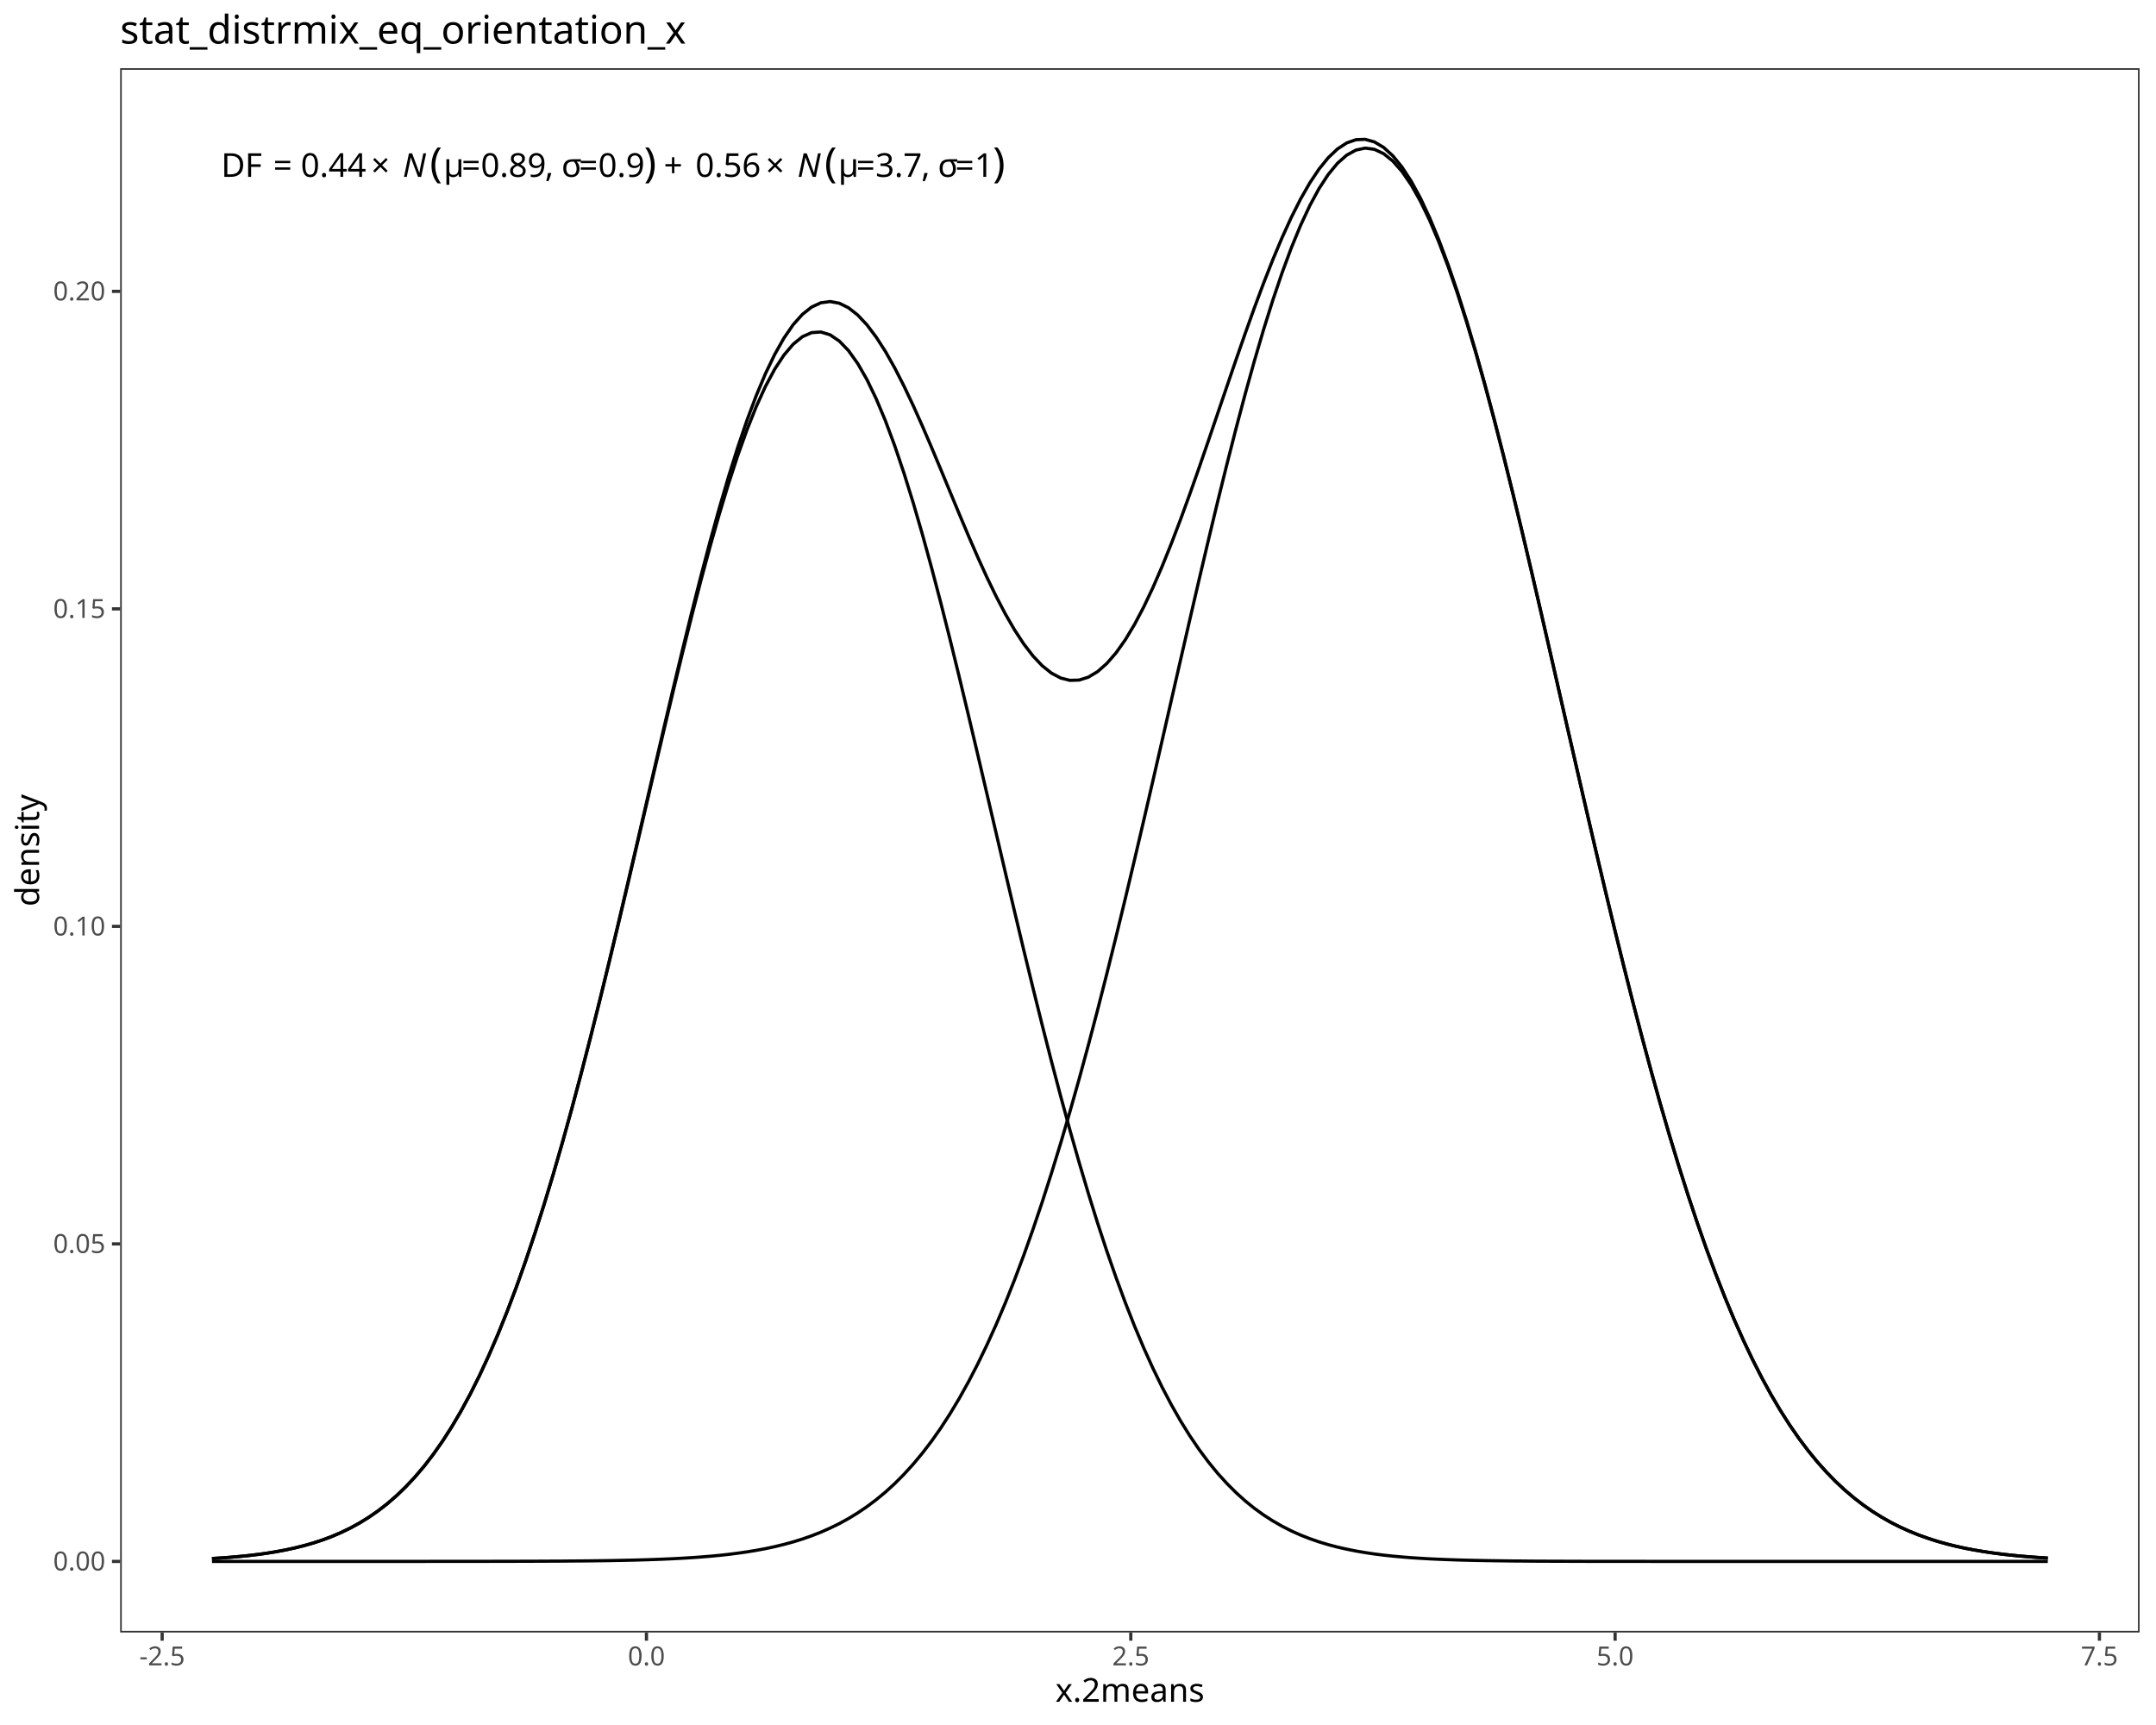
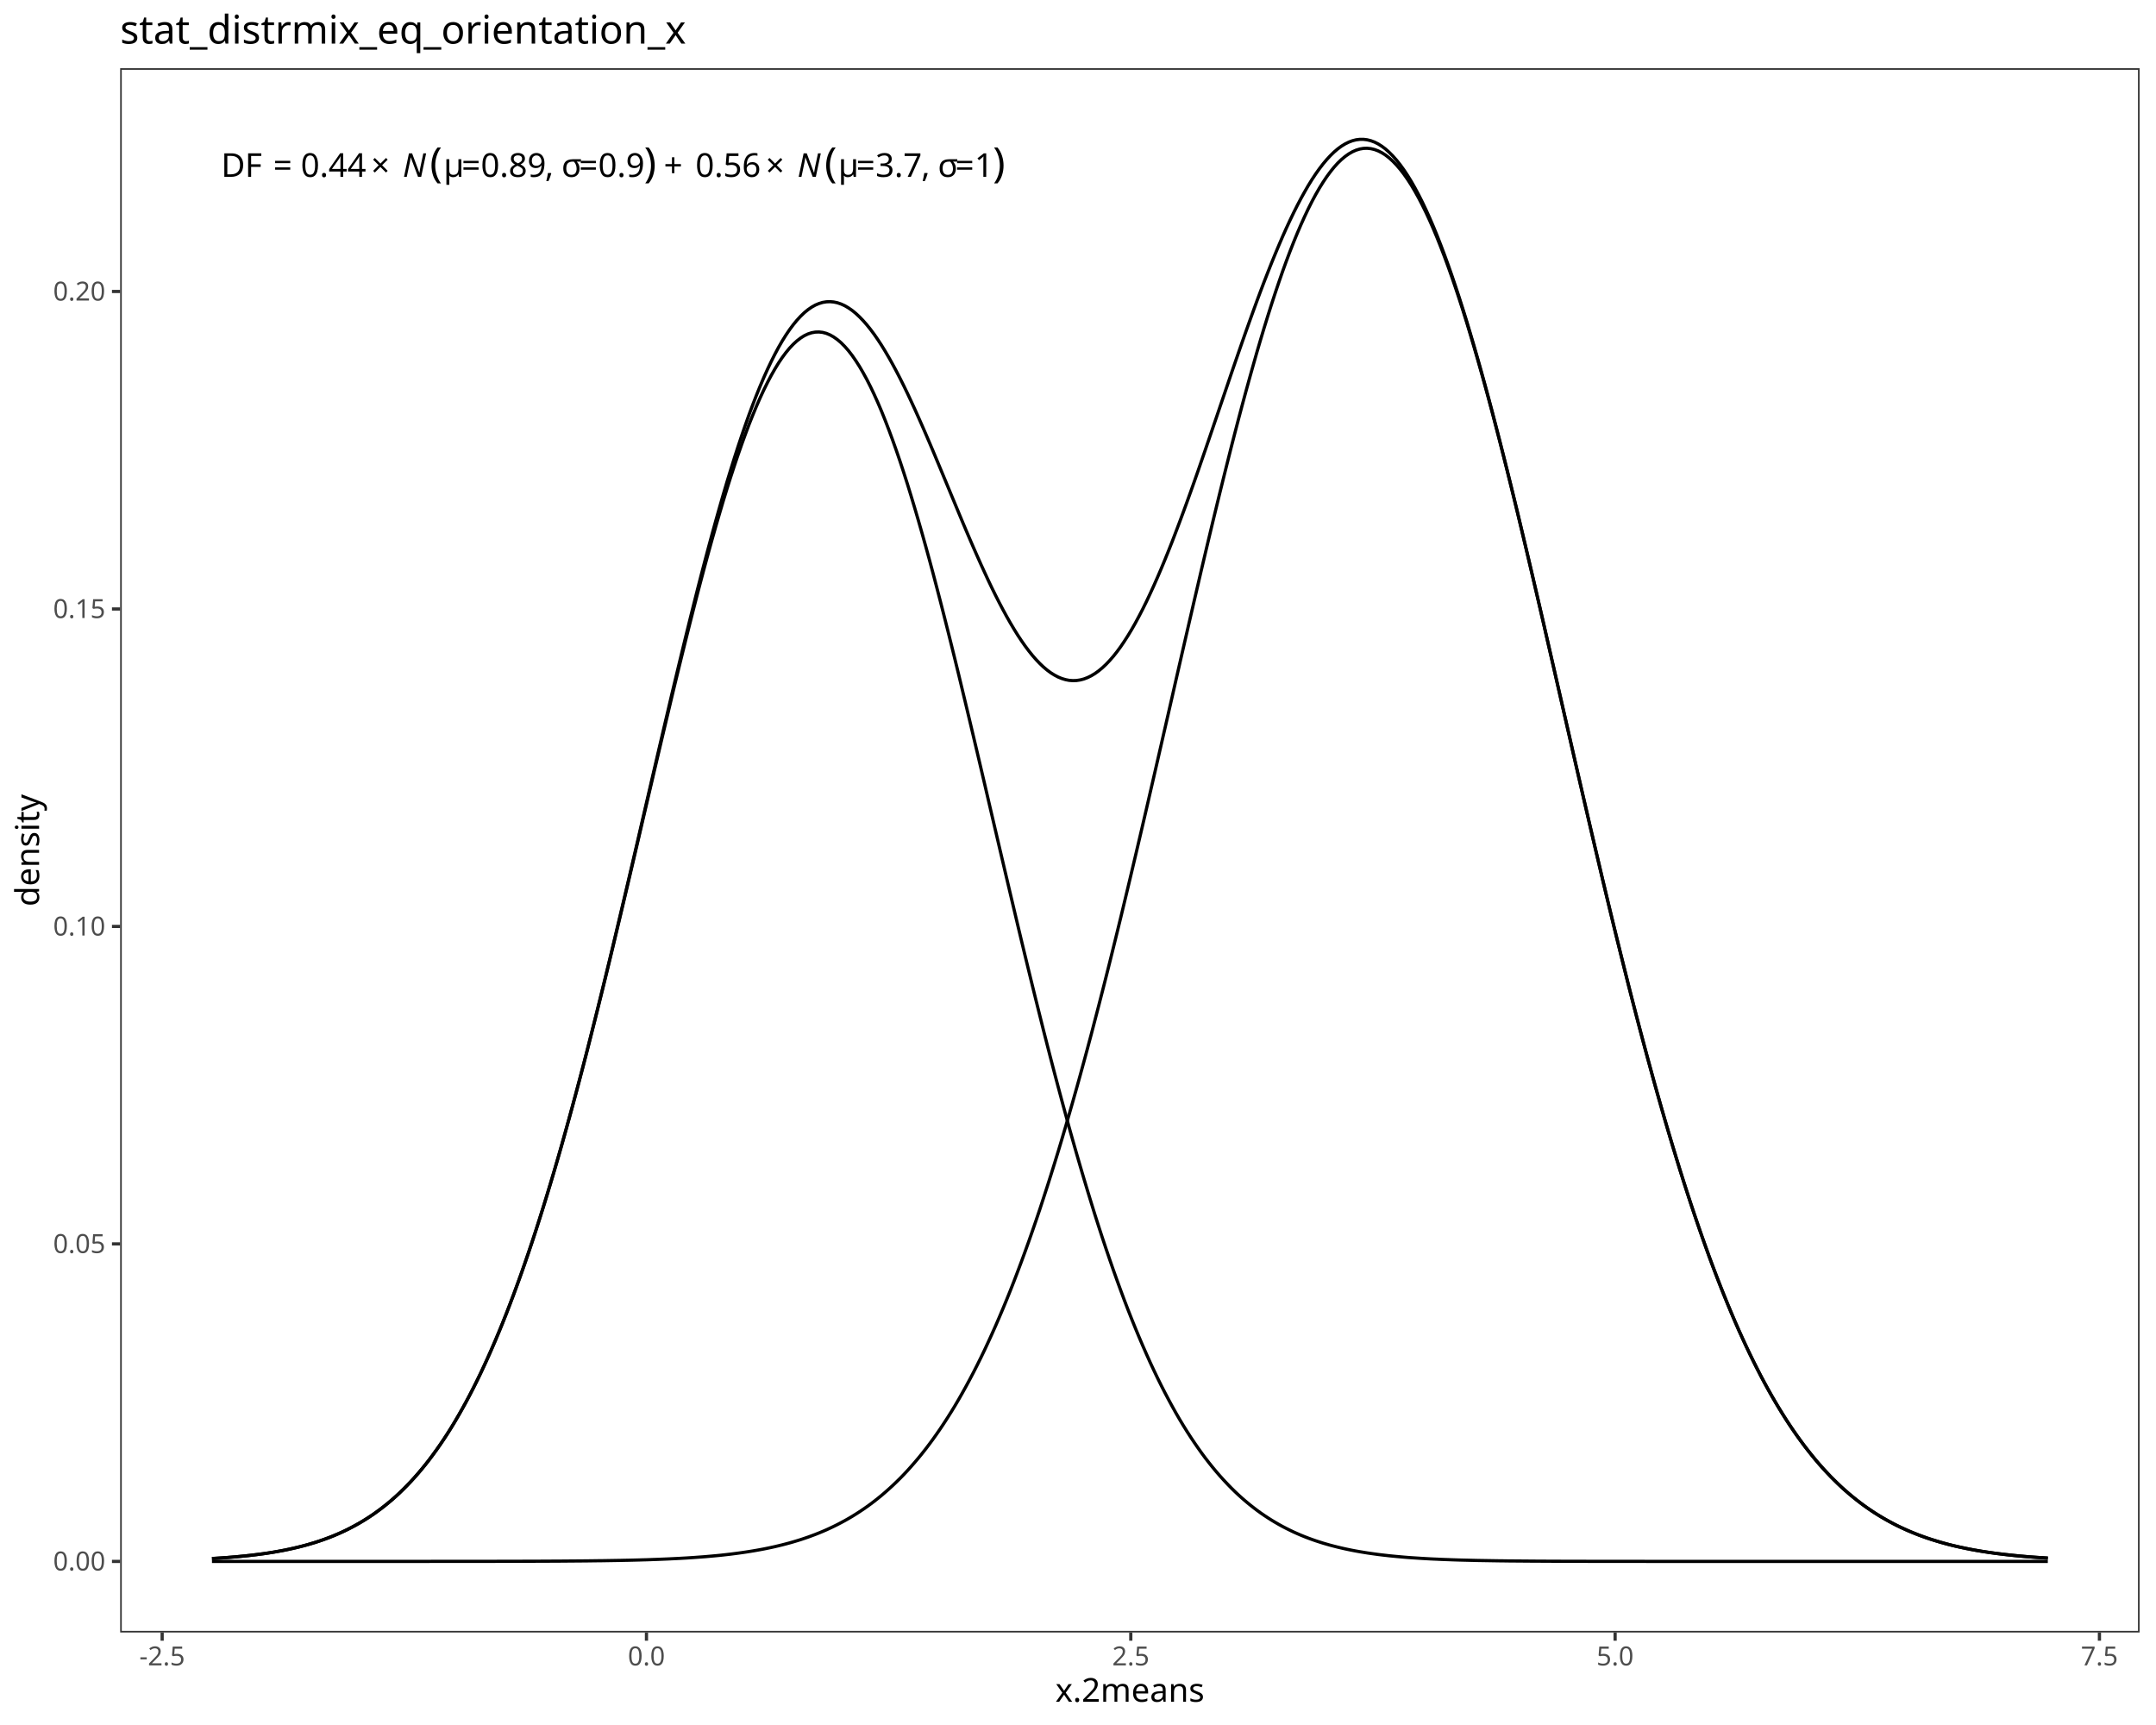
<svg xmlns="http://www.w3.org/2000/svg" class="svglite" data-engine-version="2.0" width="720.00pt" height="576.00pt" viewBox="0 0 720.00 576.00">
  <defs>
    <style type="text/css">
    .svglite line, .svglite polyline, .svglite polygon, .svglite path, .svglite rect, .svglite circle {
      fill: none;
      stroke: #000000;
      stroke-linecap: round;
      stroke-linejoin: round;
      stroke-miterlimit: 10.00;
    }
  </style>
  </defs>
  <rect width="100%" height="100%" style="stroke: none; fill: #FFFFFF;" />
  <defs>
    <clipPath id="cpMC4wMHw3MjAuMDB8MC4wMHw1NzYuMDA=">
      <rect x="0.00" y="0.00" width="720.00" height="576.00" />
    </clipPath>
  </defs>
  <g clip-path="url(#cpMC4wMHw3MjAuMDB8MC4wMHw1NzYuMDA=)">
    <rect x="0.00" y="0.00" width="720.00" height="576.00" style="stroke-width: 1.07; stroke: #FFFFFF; fill: #FFFFFF;" />
  </g>
  <defs>
    <clipPath id="cpNDAuMTN8NzE0LjUyfDIyLjc4fDU0NS4xMQ==">
      <rect x="40.13" y="22.78" width="674.39" height="522.33" />
    </clipPath>
  </defs>
  <g clip-path="url(#cpNDAuMTN8NzE0LjUyfDIyLjc4fDU0NS4xMQ==)">
    <rect x="40.13" y="22.78" width="674.39" height="522.33" style="stroke-width: 1.07; stroke: none; fill: #FFFFFF;" />
-     <polyline points="70.79,520.41 73.87,520.22 76.95,519.99 80.03,519.72 83.11,519.41 86.19,519.04 89.27,518.61 92.35,518.11 95.43,517.53 98.51,516.86 101.59,516.09 104.68,515.21 107.76,514.19 110.84,513.04 113.92,511.72 117.00,510.23 120.08,508.54 123.16,506.64 126.24,504.51 129.32,502.12 132.40,499.46 135.48,496.49 138.56,493.21 141.65,489.58 144.73,485.58 147.81,481.19 150.89,476.39 153.97,471.16 157.05,465.47 160.13,459.32 163.21,452.68 166.29,445.55 169.37,437.91 172.45,429.76 175.53,421.09 178.61,411.92 181.70,402.23 184.78,392.06 187.86,381.41 190.94,370.31 194.02,358.78 197.10,346.86 200.18,334.60 203.26,322.04 206.34,309.22 209.42,296.22 212.50,283.09 215.58,269.90 218.67,256.72 221.75,243.64 224.83,230.73 227.91,218.06 230.99,205.74 234.07,193.83 237.15,182.43 240.23,171.62 243.31,161.47 246.39,152.06 249.47,143.48 252.55,135.77 255.63,129.02 258.72,123.26 261.80,118.56 264.88,114.94 267.96,112.43 271.04,111.07 274.12,110.86 277.20,111.79 280.28,113.88 283.36,117.08 286.44,121.39 289.52,126.76 292.60,133.15 295.69,140.51 298.77,148.78 301.85,157.89 304.93,167.77 308.01,178.34 311.09,189.54 314.17,201.26 317.25,213.44 320.33,225.99 323.41,238.82 326.49,251.85 329.57,265.00 332.66,278.19 335.74,291.36 338.82,304.41 341.90,317.31 344.98,329.97 348.06,342.35 351.14,354.40 354.22,366.07 357.30,377.34 360.38,388.16 363.46,398.51 366.54,408.38 369.62,417.75 372.71,426.60 375.79,434.94 378.87,442.77 381.95,450.09 385.03,456.91 388.11,463.24 391.19,469.10 394.27,474.50 397.35,479.45 400.43,483.99 403.51,488.13 406.59,491.90 409.68,495.31 412.76,498.39 415.84,501.17 418.92,503.66 422.00,505.88 425.08,507.86 428.16,509.63 431.24,511.19 434.32,512.57 437.40,513.78 440.48,514.85 443.56,515.78 446.64,516.59 449.73,517.29 452.81,517.90 455.89,518.43 458.97,518.89 462.05,519.28 465.13,519.61 468.21,519.89 471.29,520.14 474.37,520.34 477.45,520.52 480.53,520.66 483.61,520.78 486.70,520.89 489.78,520.97 492.86,521.04 495.94,521.10 499.02,521.15 502.10,521.19 505.18,521.23 508.26,521.25 511.34,521.28 514.42,521.30 517.50,521.31 520.58,521.32 523.66,521.33 526.75,521.34 529.83,521.35 532.91,521.35 535.99,521.36 539.07,521.36 542.15,521.36 545.23,521.36 548.31,521.36 551.39,521.37 554.47,521.37 557.55,521.37 560.63,521.37 563.72,521.37 566.80,521.37 569.88,521.37 572.96,521.37 576.04,521.37 579.12,521.37 582.20,521.37 585.28,521.37 588.36,521.37 591.44,521.37 594.52,521.37 597.60,521.37 600.68,521.37 603.77,521.37 606.85,521.37 609.93,521.37 613.01,521.37 616.09,521.37 619.17,521.37 622.25,521.37 625.33,521.37 628.41,521.37 631.49,521.37 634.57,521.37 637.65,521.37 640.74,521.37 643.82,521.37 646.90,521.37 649.98,521.37 653.06,521.37 656.14,521.37 659.22,521.37 662.30,521.37 665.38,521.37 668.46,521.37 671.54,521.37 674.62,521.37 677.70,521.37 680.79,521.37 683.87,521.37 " style="stroke-width: 1.07; stroke-linecap: butt;" />
-     <polyline points="70.79,521.37 73.87,521.37 76.95,521.37 80.03,521.37 83.11,521.37 86.19,521.37 89.27,521.37 92.35,521.37 95.43,521.37 98.51,521.37 101.59,521.37 104.68,521.37 107.76,521.37 110.84,521.37 113.92,521.37 117.00,521.37 120.08,521.37 123.16,521.37 126.24,521.37 129.32,521.37 132.40,521.37 135.48,521.37 138.56,521.37 141.65,521.37 144.73,521.36 147.81,521.36 150.89,521.36 153.97,521.36 157.05,521.36 160.13,521.35 163.21,521.35 166.29,521.34 169.37,521.34 172.45,521.33 175.53,521.32 178.61,521.31 181.70,521.30 184.78,521.28 187.86,521.27 190.94,521.24 194.02,521.22 197.10,521.19 200.18,521.15 203.26,521.11 206.34,521.05 209.42,520.99 212.50,520.92 215.58,520.83 218.67,520.73 221.75,520.61 224.83,520.47 227.91,520.31 230.99,520.12 234.07,519.90 237.15,519.65 240.23,519.36 243.31,519.02 246.39,518.63 249.47,518.19 252.55,517.68 255.63,517.11 258.72,516.45 261.80,515.70 264.88,514.86 267.96,513.90 271.04,512.83 274.12,511.62 277.20,510.26 280.28,508.75 283.36,507.06 286.44,505.18 289.52,503.09 292.60,500.78 295.69,498.23 298.77,495.42 301.85,492.33 304.93,488.95 308.01,485.25 311.09,481.23 314.17,476.85 317.25,472.10 320.33,466.97 323.41,461.44 326.49,455.50 329.57,449.12 332.66,442.30 335.74,435.04 338.82,427.31 341.90,419.12 344.98,410.46 348.06,401.33 351.14,391.74 354.22,381.70 357.30,371.21 360.38,360.29 363.46,348.96 366.54,337.25 369.62,325.17 372.71,312.76 375.79,300.06 378.87,287.11 381.95,273.95 385.03,260.64 388.11,247.21 391.19,233.73 394.27,220.26 397.35,206.86 400.43,193.58 403.51,180.51 406.59,167.70 409.68,155.22 412.76,143.14 415.84,131.53 418.92,120.46 422.00,109.98 425.08,100.17 428.16,91.08 431.24,82.76 434.32,75.28 437.40,68.68 440.48,62.99 443.56,58.27 446.64,54.53 449.73,51.81 452.81,50.11 455.89,49.46 458.97,49.86 462.05,51.30 465.13,53.78 468.21,57.27 471.29,61.76 474.37,67.22 477.45,73.60 480.53,80.88 483.61,89.00 486.70,97.91 489.78,107.55 492.86,117.87 495.94,128.81 499.02,140.30 502.10,152.27 505.18,164.65 508.26,177.39 511.34,190.41 514.42,203.64 517.50,217.02 520.58,230.48 523.66,243.96 526.75,257.40 529.83,270.75 532.91,283.96 535.99,296.96 539.07,309.72 542.15,322.20 545.23,334.36 548.31,346.17 551.39,357.59 554.47,368.61 557.55,379.21 560.63,389.36 563.72,399.06 566.80,408.30 569.88,417.07 572.96,425.37 576.04,433.21 579.12,440.59 582.20,447.52 585.28,454.00 588.36,460.05 591.44,465.68 594.52,470.90 597.60,475.74 600.68,480.20 603.77,484.31 606.85,488.09 609.93,491.54 613.01,494.70 616.09,497.57 619.17,500.18 622.25,502.55 625.33,504.69 628.41,506.62 631.49,508.36 634.57,509.91 637.65,511.30 640.74,512.55 643.82,513.65 646.90,514.64 649.98,515.51 653.06,516.28 656.14,516.96 659.22,517.55 662.30,518.07 665.38,518.53 668.46,518.93 671.54,519.28 674.62,519.58 677.70,519.84 680.79,520.07 683.87,520.27 " style="stroke-width: 1.07; stroke-linecap: butt;" />
-     <polyline points="70.79,520.41 73.87,520.22 76.95,519.99 80.03,519.72 83.11,519.41 86.19,519.04 89.27,518.61 92.35,518.11 95.43,517.53 98.51,516.86 101.59,516.09 104.68,515.21 107.76,514.19 110.84,513.04 113.92,511.72 117.00,510.23 120.08,508.54 123.16,506.64 126.24,504.51 129.32,502.12 132.40,499.45 135.48,496.49 138.56,493.20 141.65,489.57 144.73,485.57 147.81,481.18 150.89,476.38 153.97,471.14 157.05,465.46 160.13,459.30 163.21,452.66 166.29,445.52 169.37,437.88 172.45,429.72 175.53,421.05 178.61,411.86 181.70,402.16 184.78,391.97 187.86,381.31 190.94,370.18 194.02,358.63 197.10,346.68 200.18,334.38 203.26,321.77 206.34,308.91 209.42,295.84 212.50,282.64 215.58,269.36 218.67,256.08 221.75,242.88 224.83,229.83 227.91,217.00 230.99,204.49 234.07,192.36 237.15,180.71 240.23,169.60 243.31,159.12 246.39,149.33 249.47,140.30 252.55,132.09 255.63,124.75 258.72,118.34 261.80,112.89 264.88,108.42 267.96,104.97 271.04,102.53 274.12,101.10 277.20,100.69 280.28,101.25 283.36,102.77 286.44,105.20 289.52,108.48 292.60,112.56 295.69,117.36 298.77,122.82 301.85,128.84 304.93,135.34 308.01,142.22 311.09,149.39 314.17,156.74 317.25,164.18 320.33,171.59 323.41,178.89 326.49,185.98 329.57,192.75 332.66,199.13 335.74,205.02 338.82,210.35 341.90,215.05 344.98,219.05 348.06,222.31 351.14,224.77 354.22,226.40 357.30,227.18 360.38,227.08 363.46,226.11 366.54,224.26 369.62,221.54 372.71,217.99 375.79,213.64 378.87,208.52 381.95,202.68 385.03,196.18 388.11,189.08 391.19,181.46 394.27,173.39 397.35,164.94 400.43,156.21 403.51,147.27 406.59,138.23 409.68,129.16 412.76,120.16 415.84,111.33 418.92,102.74 422.00,94.49 425.08,86.66 428.16,79.33 431.24,72.58 434.32,66.48 437.40,61.09 440.48,56.47 443.56,52.67 446.64,49.75 449.73,47.73 452.81,46.65 455.89,46.53 458.97,47.38 462.05,49.21 465.13,52.02 468.21,55.80 471.29,60.53 474.37,66.19 477.45,72.75 480.53,80.17 483.61,88.41 486.70,97.42 489.78,107.15 492.86,117.55 495.94,128.54 499.02,140.08 502.10,152.09 505.18,164.51 508.26,177.28 511.34,190.32 514.42,203.56 517.50,216.96 520.58,230.43 523.66,243.92 526.75,257.37 529.83,270.73 532.91,283.94 535.99,296.95 539.07,309.71 542.15,322.19 545.23,334.36 548.31,346.16 551.39,357.59 554.47,368.61 557.55,379.20 560.63,389.36 563.72,399.06 566.80,408.30 569.88,417.07 572.96,425.37 576.04,433.21 579.12,440.59 582.20,447.52 585.28,454.00 588.36,460.05 591.44,465.68 594.52,470.90 597.60,475.74 600.68,480.20 603.77,484.31 606.85,488.09 609.93,491.54 613.01,494.70 616.09,497.57 619.17,500.18 622.25,502.55 625.33,504.69 628.41,506.62 631.49,508.36 634.57,509.91 637.65,511.30 640.74,512.55 643.82,513.65 646.90,514.64 649.98,515.51 653.06,516.28 656.14,516.96 659.22,517.55 662.30,518.07 665.38,518.53 668.46,518.93 671.54,519.28 674.62,519.58 677.70,519.84 680.79,520.07 683.87,520.27 " style="stroke-width: 1.07; stroke-linecap: butt;" />
+     <polyline points="70.79,520.41 72.02,520.34 73.24,520.26 74.47,520.18 75.70,520.09 76.93,519.99 78.16,519.89 79.39,519.78 80.62,519.66 81.84,519.54 83.07,519.41 84.30,519.27 85.53,519.12 86.76,518.96 87.99,518.80 89.22,518.62 90.44,518.43 91.67,518.23 92.90,518.01 94.13,517.79 95.36,517.55 96.59,517.29 97.82,517.02 99.04,516.74 100.27,516.44 101.50,516.12 102.73,515.78 103.96,515.42 105.19,515.05 106.42,514.65 107.65,514.23 108.87,513.79 110.10,513.33 111.33,512.84 112.56,512.32 113.79,511.78 115.02,511.21 116.25,510.61 117.47,509.98 118.70,509.32 119.93,508.63 121.16,507.90 122.39,507.14 123.62,506.35 124.85,505.51 126.07,504.63 127.30,503.72 128.53,502.76 129.76,501.76 130.99,500.72 132.22,499.63 133.45,498.49 134.67,497.30 135.90,496.07 137.13,494.78 138.36,493.44 139.59,492.04 140.82,490.59 142.05,489.08 143.28,487.51 144.50,485.88 145.73,484.19 146.96,482.44 148.19,480.62 149.42,478.73 150.65,476.78 151.88,474.76 153.10,472.67 154.33,470.51 155.56,468.28 156.79,465.97 158.02,463.59 159.25,461.14 160.48,458.61 161.70,456.00 162.93,453.31 164.16,450.54 165.39,447.70 166.62,444.77 167.85,441.76 169.08,438.68 170.30,435.51 171.53,432.26 172.76,428.92 173.99,425.51 175.22,422.01 176.45,418.44 177.68,414.78 178.91,411.04 180.13,407.22 181.36,403.32 182.59,399.34 183.82,395.28 185.05,391.15 186.28,386.94 187.51,382.66 188.73,378.31 189.96,373.88 191.19,369.39 192.42,364.83 193.65,360.20 194.88,355.51 196.11,350.77 197.33,345.96 198.56,341.10 199.79,336.19 201.02,331.22 202.25,326.22 203.48,321.17 204.71,316.08 205.93,310.95 207.16,305.80 208.39,300.61 209.62,295.40 210.85,290.18 212.08,284.93 213.31,279.68 214.53,274.42 215.76,269.16 216.99,263.90 218.22,258.65 219.45,253.41 220.68,248.19 221.91,242.99 223.14,237.82 224.36,232.68 225.59,227.58 226.82,222.53 228.05,217.52 229.28,212.57 230.51,207.67 231.74,202.84 232.96,198.08 234.19,193.40 235.42,188.80 236.65,184.28 237.88,179.85 239.11,175.52 240.34,171.29 241.56,167.17 242.79,163.16 244.02,159.27 245.25,155.50 246.48,151.85 247.71,148.33 248.94,144.95 250.16,141.71 251.39,138.61 252.62,135.65 253.85,132.85 255.08,130.20 256.31,127.71 257.54,125.38 258.77,123.22 259.99,121.22 261.22,119.39 262.45,117.74 263.68,116.25 264.91,114.95 266.14,113.82 267.37,112.87 268.59,112.10 269.82,111.51 271.05,111.11 272.28,110.89 273.51,110.85 274.74,110.99 275.97,111.32 277.19,111.83 278.42,112.53 279.65,113.40 280.88,114.45 282.11,115.69 283.34,117.09 284.57,118.68 285.79,120.44 287.02,122.36 288.25,124.46 289.48,126.72 290.71,129.14 291.94,131.72 293.17,134.46 294.40,137.35 295.62,140.39 296.85,143.58 298.08,146.90 299.31,150.36 300.54,153.95 301.77,157.68 303.00,161.52 304.22,165.48 305.45,169.56 306.68,173.74 307.91,178.03 309.14,182.41 310.37,186.89 311.60,191.46 312.82,196.11 314.05,200.84 315.28,205.64 316.51,210.51 317.74,215.44 318.97,220.42 320.20,225.46 321.42,230.54 322.65,235.67 323.88,240.82 325.11,246.01 326.34,251.22 327.57,256.45 328.80,261.70 330.02,266.96 331.25,272.22 332.48,277.48 333.71,282.74 334.94,287.98 336.17,293.22 337.40,298.44 338.63,303.63 339.85,308.80 341.08,313.94 342.31,319.04 343.54,324.11 344.77,329.13 346.00,334.12 347.23,339.05 348.45,343.93 349.68,348.76 350.91,353.54 352.14,358.25 353.37,362.90 354.60,367.49 355.83,372.01 357.05,376.47 358.28,380.85 359.51,385.16 360.74,389.40 361.97,393.56 363.20,397.65 364.43,401.66 365.65,405.60 366.88,409.45 368.11,413.22 369.34,416.91 370.57,420.53 371.80,424.06 373.03,427.50 374.26,430.87 375.48,434.16 376.71,437.36 377.94,440.48 379.17,443.52 380.40,446.48 381.63,449.36 382.86,452.16 384.08,454.88 385.31,457.52 386.54,460.09 387.77,462.58 389.00,464.99 390.23,467.32 391.46,469.59 392.68,471.78 393.91,473.90 395.14,475.95 396.37,477.93 397.60,479.84 398.83,481.68 400.06,483.46 401.28,485.18 402.51,486.84 403.74,488.43 404.97,489.96 406.20,491.44 407.43,492.86 408.66,494.22 409.89,495.53 411.11,496.79 412.34,498.00 413.57,499.16 414.80,500.27 416.03,501.33 417.26,502.35 418.49,503.32 419.71,504.26 420.94,505.15 422.17,506.00 423.40,506.81 424.63,507.59 425.86,508.33 427.09,509.04 428.31,509.71 429.54,510.35 430.77,510.96 432.00,511.55 433.23,512.10 434.46,512.63 435.69,513.13 436.91,513.60 438.14,514.05 439.37,514.48 440.60,514.88 441.83,515.27 443.06,515.63 444.29,515.98 445.51,516.30 446.74,516.61 447.97,516.90 449.20,517.18 450.43,517.44 451.66,517.69 452.89,517.92 454.12,518.14 455.34,518.34 456.57,518.54 457.80,518.72 459.03,518.89 460.26,519.06 461.49,519.21 462.72,519.35 463.94,519.49 465.17,519.61 466.40,519.73 467.63,519.84 468.86,519.95 470.09,520.05 471.32,520.14 472.54,520.22 473.77,520.30 475.00,520.38 476.23,520.45 477.46,520.52 478.69,520.58 479.92,520.63 481.14,520.69 482.37,520.74 483.60,520.78 484.83,520.83 486.06,520.87 487.29,520.91 488.52,520.94 489.75,520.97 490.97,521.00 492.20,521.03 493.43,521.06 494.66,521.08 495.89,521.10 497.12,521.12 498.35,521.14 499.57,521.16 500.80,521.18 502.03,521.19 503.26,521.21 504.49,521.22 505.72,521.23 506.95,521.24 508.17,521.25 509.40,521.26 510.63,521.27 511.86,521.28 513.09,521.29 514.32,521.29 515.55,521.30 516.77,521.31 518.00,521.31 519.23,521.32 520.46,521.32 521.69,521.33 522.92,521.33 524.15,521.33 525.37,521.34 526.60,521.34 527.83,521.34 529.06,521.34 530.29,521.35 531.52,521.35 532.75,521.35 533.98,521.35 535.20,521.35 536.43,521.36 537.66,521.36 538.89,521.36 540.12,521.36 541.35,521.36 542.58,521.36 543.80,521.36 545.03,521.36 546.26,521.36 547.49,521.36 548.72,521.36 549.95,521.37 551.18,521.37 552.40,521.37 553.63,521.37 554.86,521.37 556.09,521.37 557.32,521.37 558.55,521.37 559.78,521.37 561.00,521.37 562.23,521.37 563.46,521.37 564.69,521.37 565.92,521.37 567.15,521.37 568.38,521.37 569.61,521.37 570.83,521.37 572.06,521.37 573.29,521.37 574.52,521.37 575.75,521.37 576.98,521.37 578.21,521.37 579.43,521.37 580.66,521.37 581.89,521.37 583.12,521.37 584.35,521.37 585.58,521.37 586.81,521.37 588.03,521.37 589.26,521.37 590.49,521.37 591.72,521.37 592.95,521.37 594.18,521.37 595.41,521.37 596.63,521.37 597.86,521.37 599.09,521.37 600.32,521.37 601.55,521.37 602.78,521.37 604.01,521.37 605.24,521.37 606.46,521.37 607.69,521.37 608.92,521.37 610.15,521.37 611.38,521.37 612.61,521.37 613.84,521.37 615.06,521.37 616.29,521.37 617.52,521.37 618.75,521.37 619.98,521.37 621.21,521.37 622.44,521.37 623.66,521.37 624.89,521.37 626.12,521.37 627.35,521.37 628.58,521.37 629.81,521.37 631.04,521.37 632.26,521.37 633.49,521.37 634.72,521.37 635.95,521.37 637.18,521.37 638.41,521.37 639.64,521.37 640.86,521.37 642.09,521.37 643.32,521.37 644.55,521.37 645.78,521.37 647.01,521.37 648.24,521.37 649.47,521.37 650.69,521.37 651.92,521.37 653.15,521.37 654.38,521.37 655.61,521.37 656.84,521.37 658.07,521.37 659.29,521.37 660.52,521.37 661.75,521.37 662.98,521.37 664.21,521.37 665.44,521.37 666.67,521.37 667.89,521.37 669.12,521.37 670.35,521.37 671.58,521.37 672.81,521.37 674.04,521.37 675.27,521.37 676.49,521.37 677.72,521.37 678.95,521.37 680.18,521.37 681.41,521.37 682.64,521.37 683.87,521.37 " style="stroke-width: 1.07; stroke-linecap: butt;" />
+     <polyline points="70.79,521.37 72.02,521.37 73.24,521.37 74.47,521.37 75.70,521.37 76.93,521.37 78.16,521.37 79.39,521.37 80.62,521.37 81.84,521.37 83.07,521.37 84.30,521.37 85.53,521.37 86.76,521.37 87.99,521.37 89.22,521.37 90.44,521.37 91.67,521.37 92.90,521.37 94.13,521.37 95.36,521.37 96.59,521.37 97.82,521.37 99.04,521.37 100.27,521.37 101.50,521.37 102.73,521.37 103.96,521.37 105.19,521.37 106.42,521.37 107.65,521.37 108.87,521.37 110.10,521.37 111.33,521.37 112.56,521.37 113.79,521.37 115.02,521.37 116.25,521.37 117.47,521.37 118.70,521.37 119.93,521.37 121.16,521.37 122.39,521.37 123.62,521.37 124.85,521.37 126.07,521.37 127.30,521.37 128.53,521.37 129.76,521.37 130.99,521.37 132.22,521.37 133.45,521.37 134.67,521.37 135.90,521.37 137.13,521.37 138.36,521.37 139.59,521.37 140.82,521.37 142.05,521.37 143.28,521.37 144.50,521.36 145.73,521.36 146.96,521.36 148.19,521.36 149.42,521.36 150.65,521.36 151.88,521.36 153.10,521.36 154.33,521.36 155.56,521.36 156.79,521.36 158.02,521.36 159.25,521.35 160.48,521.35 161.70,521.35 162.93,521.35 164.16,521.35 165.39,521.35 166.62,521.34 167.85,521.34 169.08,521.34 170.30,521.34 171.53,521.33 172.76,521.33 173.99,521.33 175.22,521.32 176.45,521.32 177.68,521.32 178.91,521.31 180.13,521.31 181.36,521.30 182.59,521.30 183.82,521.29 185.05,521.28 186.28,521.28 187.51,521.27 188.73,521.26 189.96,521.25 191.19,521.24 192.42,521.23 193.65,521.22 194.88,521.21 196.11,521.20 197.33,521.18 198.56,521.17 199.79,521.15 201.02,521.14 202.25,521.12 203.48,521.10 204.71,521.08 205.93,521.06 207.16,521.04 208.39,521.01 209.62,520.99 210.85,520.96 212.08,520.93 213.31,520.90 214.53,520.86 215.76,520.83 216.99,520.79 218.22,520.74 219.45,520.70 220.68,520.65 221.91,520.60 223.14,520.55 224.36,520.49 225.59,520.43 226.82,520.37 228.05,520.30 229.28,520.23 230.51,520.15 231.74,520.07 232.96,519.98 234.19,519.89 235.42,519.80 236.65,519.69 237.88,519.58 239.11,519.47 240.34,519.35 241.56,519.22 242.79,519.08 244.02,518.94 245.25,518.78 246.48,518.62 247.71,518.45 248.94,518.27 250.16,518.08 251.39,517.88 252.62,517.67 253.85,517.45 255.08,517.22 256.31,516.97 257.54,516.71 258.77,516.44 259.99,516.15 261.22,515.85 262.45,515.53 263.68,515.20 264.91,514.85 266.14,514.48 267.37,514.10 268.59,513.69 269.82,513.27 271.05,512.82 272.28,512.36 273.51,511.87 274.74,511.36 275.97,510.83 277.19,510.27 278.42,509.68 279.65,509.07 280.88,508.43 282.11,507.77 283.34,507.07 284.57,506.35 285.79,505.59 287.02,504.80 288.25,503.98 289.48,503.12 290.71,502.23 291.94,501.30 293.17,500.33 294.40,499.33 295.62,498.28 296.85,497.19 298.08,496.07 299.31,494.89 300.54,493.68 301.77,492.42 303.00,491.11 304.22,489.75 305.45,488.34 306.68,486.89 307.91,485.38 309.14,483.82 310.37,482.20 311.60,480.53 312.82,478.81 314.05,477.03 315.28,475.18 316.51,473.28 317.74,471.32 318.97,469.30 320.20,467.21 321.42,465.06 322.65,462.85 323.88,460.57 325.11,458.23 326.34,455.81 327.57,453.33 328.80,450.78 330.02,448.16 331.25,445.47 332.48,442.71 333.71,439.87 334.94,436.97 336.17,433.99 337.40,430.94 338.63,427.81 339.85,424.61 341.08,421.34 342.31,417.99 343.54,414.57 344.77,411.07 346.00,407.50 347.23,403.86 348.45,400.14 349.68,396.35 350.91,392.48 352.14,388.54 353.37,384.54 354.60,380.45 355.83,376.30 357.05,372.08 358.28,367.79 359.51,363.44 360.74,359.01 361.97,354.52 363.20,349.97 364.43,345.36 365.65,340.68 366.88,335.95 368.11,331.16 369.34,326.32 370.57,321.42 371.80,316.47 373.03,311.47 374.26,306.43 375.48,301.35 376.71,296.22 377.94,291.05 379.17,285.85 380.40,280.62 381.63,275.36 382.86,270.07 384.08,264.76 385.31,259.43 386.54,254.08 387.77,248.72 389.00,243.35 390.23,237.98 391.46,232.60 392.68,227.22 393.91,221.85 395.14,216.49 396.37,211.15 397.60,205.82 398.83,200.51 400.06,195.23 401.28,189.98 402.51,184.76 403.74,179.58 404.97,174.45 406.20,169.36 407.43,164.32 408.66,159.34 409.89,154.42 411.11,149.57 412.34,144.78 413.57,140.06 414.80,135.42 416.03,130.87 417.26,126.40 418.49,122.02 419.71,117.73 420.94,113.54 422.17,109.45 423.40,105.47 424.63,101.60 425.86,97.84 427.09,94.20 428.31,90.68 429.54,87.29 430.77,84.02 432.00,80.88 433.23,77.88 434.46,75.02 435.69,72.29 436.91,69.71 438.14,67.27 439.37,64.98 440.60,62.84 441.83,60.86 443.06,59.02 444.29,57.35 445.51,55.83 446.74,54.47 447.97,53.28 449.20,52.25 450.43,51.38 451.66,50.67 452.89,50.13 454.12,49.76 455.34,49.55 456.57,49.51 457.80,49.64 459.03,49.93 460.26,50.39 461.49,51.01 462.72,51.80 463.94,52.75 465.17,53.87 466.40,55.15 467.63,56.59 468.86,58.18 470.09,59.94 471.32,61.85 472.54,63.91 473.77,66.13 475.00,68.50 476.23,71.01 477.46,73.66 478.69,76.46 479.92,79.40 481.14,82.47 482.37,85.67 483.60,89.01 484.83,92.47 486.06,96.05 487.29,99.75 488.52,103.56 489.75,107.49 490.97,111.53 492.20,115.67 493.43,119.91 494.66,124.24 495.89,128.67 497.12,133.18 498.35,137.78 499.57,142.46 500.80,147.21 502.03,152.04 503.26,156.93 504.49,161.88 505.72,166.89 506.95,171.95 508.17,177.07 509.40,182.22 510.63,187.42 511.86,192.66 513.09,197.92 514.32,203.22 515.55,208.54 516.77,213.88 518.00,219.23 519.23,224.59 520.46,229.97 521.69,235.34 522.92,240.72 524.15,246.09 525.37,251.46 526.60,256.81 527.83,262.15 529.06,267.47 530.29,272.77 531.52,278.05 532.75,283.30 533.98,288.51 535.20,293.70 536.43,298.84 537.66,303.95 538.89,309.01 540.12,314.03 541.35,319.00 542.58,323.93 543.80,328.80 545.03,333.61 546.26,338.37 547.49,343.08 548.72,347.72 549.95,352.30 551.18,356.82 552.40,361.28 553.63,365.67 554.86,369.99 556.09,374.25 557.32,378.43 558.55,382.55 559.78,386.59 561.00,390.56 562.23,394.46 563.46,398.29 564.69,402.05 565.92,405.73 567.15,409.33 568.38,412.87 569.61,416.33 570.83,419.71 572.06,423.02 573.29,426.25 574.52,429.42 575.75,432.50 576.98,435.52 578.21,438.46 579.43,441.33 580.66,444.13 581.89,446.85 583.12,449.51 584.35,452.09 585.58,454.61 586.81,457.05 588.03,459.43 589.26,461.74 590.49,463.99 591.72,466.17 592.95,468.29 594.18,470.34 595.41,472.33 596.63,474.26 597.86,476.13 599.09,477.94 600.32,479.70 601.55,481.39 602.78,483.04 604.01,484.62 605.24,486.16 606.46,487.64 607.69,489.07 608.92,490.45 610.15,491.78 611.38,493.07 612.61,494.30 613.84,495.50 615.06,496.65 616.29,497.75 617.52,498.82 618.75,499.84 619.98,500.83 621.21,501.78 622.44,502.69 623.66,503.56 624.89,504.40 626.12,505.21 627.35,505.98 628.58,506.72 629.81,507.43 631.04,508.11 632.26,508.76 633.49,509.39 634.72,509.98 635.95,510.55 637.18,511.10 638.41,511.62 639.64,512.12 640.86,512.60 642.09,513.05 643.32,513.49 644.55,513.90 645.78,514.29 647.01,514.67 648.24,515.03 649.47,515.37 650.69,515.70 651.92,516.01 653.15,516.30 654.38,516.58 655.61,516.84 656.84,517.10 658.07,517.34 659.29,517.57 660.52,517.78 661.75,517.99 662.98,518.18 664.21,518.37 665.44,518.54 666.67,518.71 667.89,518.86 669.12,519.01 670.35,519.15 671.58,519.28 672.81,519.41 674.04,519.53 675.27,519.64 676.49,519.75 677.72,519.85 678.95,519.94 680.18,520.03 681.41,520.11 682.64,520.19 683.87,520.27 " style="stroke-width: 1.07; stroke-linecap: butt;" />
+     <polyline points="70.79,520.41 72.02,520.34 73.24,520.26 74.47,520.18 75.70,520.09 76.93,519.99 78.16,519.89 79.39,519.78 80.62,519.66 81.84,519.54 83.07,519.41 84.30,519.27 85.53,519.12 86.76,518.96 87.99,518.80 89.22,518.62 90.44,518.43 91.67,518.23 92.90,518.01 94.13,517.79 95.36,517.55 96.59,517.29 97.82,517.02 99.04,516.74 100.27,516.43 101.50,516.12 102.73,515.78 103.96,515.42 105.19,515.05 106.42,514.65 107.65,514.23 108.87,513.79 110.10,513.33 111.33,512.84 112.56,512.32 113.79,511.78 115.02,511.21 116.25,510.61 117.47,509.98 118.70,509.32 119.93,508.63 121.16,507.90 122.39,507.14 123.62,506.34 124.85,505.51 126.07,504.63 127.30,503.72 128.53,502.76 129.76,501.76 130.99,500.72 132.22,499.63 133.45,498.49 134.67,497.30 135.90,496.06 137.13,494.78 138.36,493.43 139.59,492.04 140.82,490.58 142.05,489.07 143.28,487.51 144.50,485.88 145.73,484.18 146.96,482.43 148.19,480.61 149.42,478.73 150.65,476.77 151.88,474.75 153.10,472.66 154.33,470.50 155.56,468.27 156.79,465.96 158.02,463.58 159.25,461.12 160.48,458.59 161.70,455.98 162.93,453.29 164.16,450.52 165.39,447.67 166.62,444.74 167.85,441.74 169.08,438.65 170.30,435.47 171.53,432.22 172.76,428.88 173.99,425.47 175.22,421.97 176.45,418.39 177.68,414.72 178.91,410.98 180.13,407.15 181.36,403.25 182.59,399.27 183.82,395.20 185.05,391.07 186.28,386.85 187.51,382.56 188.73,378.20 189.96,373.77 191.19,369.26 192.42,364.69 193.65,360.05 194.88,355.35 196.11,350.59 197.33,345.77 198.56,340.90 199.79,335.97 201.02,330.99 202.25,325.97 203.48,320.90 204.71,315.79 205.93,310.64 207.16,305.46 208.39,300.25 209.62,295.02 210.85,289.76 212.08,284.49 213.31,279.21 214.53,273.91 215.76,268.61 216.99,263.32 218.22,258.02 219.45,252.74 220.68,247.47 221.91,242.22 223.14,237.00 224.36,231.81 225.59,226.65 226.82,221.53 228.05,216.45 229.28,211.42 230.51,206.45 231.74,201.54 232.96,196.70 234.19,191.92 235.42,187.22 236.65,182.60 237.88,178.07 239.11,173.62 240.34,169.27 241.56,165.02 242.79,160.87 244.02,156.84 245.25,152.91 246.48,149.10 247.71,145.41 248.94,141.85 250.16,138.42 251.39,135.12 252.62,131.96 253.85,128.93 255.08,126.05 256.31,123.31 257.54,120.73 258.77,118.29 259.99,116.00 261.22,113.87 262.45,111.90 263.68,110.08 264.91,108.43 266.14,106.93 267.37,105.60 268.59,104.42 269.82,103.41 271.05,102.56 272.28,101.87 273.51,101.35 274.74,100.98 275.97,100.78 277.19,100.73 278.42,100.84 279.65,101.10 280.88,101.52 282.11,102.08 283.34,102.80 284.57,103.65 285.79,104.65 287.02,105.79 288.25,107.07 289.48,108.47 290.71,110.00 291.94,111.65 293.17,113.43 294.40,115.31 295.62,117.30 296.85,119.40 298.08,121.60 299.31,123.89 300.54,126.26 301.77,128.72 303.00,131.26 304.22,133.86 305.45,136.53 306.68,139.26 307.91,142.04 309.14,144.86 310.37,147.73 311.60,150.63 312.82,153.55 314.05,156.50 315.28,159.46 316.51,162.42 317.74,165.39 318.97,168.35 320.20,171.31 321.42,174.24 322.65,177.15 323.88,180.02 325.11,182.87 326.34,185.66 327.57,188.42 328.80,191.11 330.02,193.75 331.25,196.32 332.48,198.82 333.71,201.24 334.94,203.58 336.17,205.84 337.40,208.00 338.63,210.07 339.85,212.04 341.08,213.90 342.31,215.66 343.54,217.31 344.77,218.84 346.00,220.25 347.23,221.54 348.45,222.70 349.68,223.74 350.91,224.65 352.14,225.42 353.37,226.07 354.60,226.57 355.83,226.94 357.05,227.18 358.28,227.27 359.51,227.23 360.74,227.04 361.97,226.72 363.20,226.25 364.43,225.65 365.65,224.91 366.88,224.03 368.11,223.01 369.34,221.86 370.57,220.57 371.80,219.16 373.03,217.61 374.26,215.93 375.48,214.13 376.71,212.21 377.94,210.17 379.17,208.01 380.40,205.73 381.63,203.35 382.86,200.86 384.08,198.27 385.31,195.58 386.54,192.80 387.77,189.93 389.00,186.97 390.23,183.93 391.46,180.82 392.68,177.63 393.91,174.38 395.14,171.07 396.37,167.70 397.60,164.29 398.83,160.83 400.06,157.32 401.28,153.79 402.51,150.23 403.74,146.64 404.97,143.04 406.20,139.43 407.43,135.81 408.66,132.20 409.89,128.59 411.11,124.99 412.34,121.41 413.57,117.85 414.80,114.32 416.03,110.83 417.26,107.38 418.49,103.97 419.71,100.62 420.94,97.32 422.17,94.08 423.40,90.92 424.63,87.82 425.86,84.81 427.09,81.87 428.31,79.03 429.54,76.27 430.77,73.62 432.00,71.06 433.23,68.61 434.46,66.27 435.69,64.05 436.91,61.94 438.14,59.95 439.37,58.09 440.60,56.36 441.83,54.75 443.06,53.29 444.29,51.96 445.51,50.77 446.74,49.72 447.97,48.81 449.20,48.06 450.43,47.45 451.66,46.99 452.89,46.68 454.12,46.53 455.34,46.53 456.57,46.68 457.80,46.99 459.03,47.45 460.26,48.07 461.49,48.85 462.72,49.78 463.94,50.87 465.17,52.11 466.40,53.51 467.63,55.06 468.86,56.76 470.09,58.62 471.32,60.62 472.54,62.77 473.77,65.07 475.00,67.51 476.23,70.09 477.46,72.81 478.69,75.67 479.92,78.66 481.14,81.79 482.37,85.04 483.60,88.42 484.83,91.92 486.06,95.55 487.29,99.28 488.52,103.13 489.75,107.09 490.97,111.16 492.20,115.33 493.43,119.59 494.66,123.95 495.89,128.40 497.12,132.94 498.35,137.56 499.57,142.25 500.80,147.02 502.03,151.86 503.26,156.76 504.49,161.73 505.72,166.75 506.95,171.83 508.17,176.95 509.40,182.12 510.63,187.32 511.86,192.57 513.09,197.84 514.32,203.14 515.55,208.47 516.77,213.81 518.00,219.17 519.23,224.54 520.46,229.92 521.69,235.30 522.92,240.68 524.15,246.06 525.37,251.43 526.60,256.78 527.83,262.13 529.06,267.45 530.29,272.75 531.52,278.03 532.75,283.28 533.98,288.50 535.20,293.68 536.43,298.83 537.66,303.93 538.89,309.00 540.12,314.02 541.35,318.99 542.58,323.92 543.80,328.79 545.03,333.61 546.26,338.37 547.49,343.07 548.72,347.72 549.95,352.30 551.18,356.82 552.40,361.27 553.63,365.66 554.86,369.99 556.09,374.24 557.32,378.43 558.55,382.54 559.78,386.59 561.00,390.56 562.23,394.46 563.46,398.29 564.69,402.05 565.92,405.73 567.15,409.33 568.38,412.87 569.61,416.32 570.83,419.71 572.06,423.02 573.29,426.25 574.52,429.42 575.75,432.50 576.98,435.52 578.21,438.46 579.43,441.33 580.66,444.13 581.89,446.85 583.12,449.51 584.35,452.09 585.58,454.61 586.81,457.05 588.03,459.43 589.26,461.74 590.49,463.99 591.72,466.17 592.95,468.29 594.18,470.34 595.41,472.33 596.63,474.26 597.86,476.13 599.09,477.94 600.32,479.70 601.55,481.39 602.78,483.04 604.01,484.62 605.24,486.16 606.46,487.64 607.69,489.07 608.92,490.45 610.15,491.78 611.38,493.07 612.61,494.30 613.84,495.50 615.06,496.65 616.29,497.75 617.52,498.82 618.75,499.84 619.98,500.83 621.21,501.78 622.44,502.69 623.66,503.56 624.89,504.40 626.12,505.21 627.35,505.98 628.58,506.72 629.81,507.43 631.04,508.11 632.26,508.76 633.49,509.39 634.72,509.98 635.95,510.55 637.18,511.10 638.41,511.62 639.64,512.12 640.86,512.60 642.09,513.05 643.32,513.49 644.55,513.90 645.78,514.29 647.01,514.67 648.24,515.03 649.47,515.37 650.69,515.70 651.92,516.01 653.15,516.30 654.38,516.58 655.61,516.84 656.84,517.10 658.07,517.34 659.29,517.57 660.52,517.78 661.75,517.99 662.98,518.18 664.21,518.37 665.44,518.54 666.67,518.71 667.89,518.86 669.12,519.01 670.35,519.15 671.58,519.28 672.81,519.41 674.04,519.53 675.27,519.64 676.49,519.75 677.72,519.85 678.95,519.94 680.18,520.03 681.41,520.11 682.64,520.19 683.87,520.27 " style="stroke-width: 1.07; stroke-linecap: butt;" />
    <text x="73.85" y="59.06" style="font-size: 11.00px; font-family: sans;" textLength="7.95px" lengthAdjust="spacingAndGlyphs">D</text>
    <text x="81.80" y="59.06" style="font-size: 11.00px; font-family: sans;" textLength="6.72px" lengthAdjust="spacingAndGlyphs">F</text>
    <text x="88.52" y="59.06" style="font-size: 11.00px; font-family: sans;" textLength="2.75px" lengthAdjust="spacingAndGlyphs"> </text>
    <text x="91.27" y="59.06" style="font-size: 11.00px; font-family: sans;" textLength="6.43px" lengthAdjust="spacingAndGlyphs">=</text>
    <text x="97.70" y="59.06" style="font-size: 11.00px; font-family: sans;" textLength="2.75px" lengthAdjust="spacingAndGlyphs"> </text>
    <text x="100.45" y="59.06" style="font-size: 11.00px; font-family: sans;" textLength="21.41px" lengthAdjust="spacingAndGlyphs">0.44</text>
    <text x="123.90" y="59.06" style="font-size: 11.00px; font-family: sans;" textLength="8.55px" lengthAdjust="spacingAndGlyphs">×</text>
    <text x="134.48" y="59.06" style="font-size: 11.00px; font-style: italic; font-family: sans;" textLength="7.95px" lengthAdjust="spacingAndGlyphs">N</text>
    <text x="143.56" y="59.06" style="font-size: 13.75px; font-family: sans;" textLength="4.58px" lengthAdjust="spacingAndGlyphs">(</text>
    <text x="148.14" y="59.06" style="font-size: 11.00px; font-family: sans;" textLength="6.01px" lengthAdjust="spacingAndGlyphs">μ</text>
    <text x="154.16" y="59.06" style="font-size: 11.00px; font-family: sans;" textLength="6.43px" lengthAdjust="spacingAndGlyphs">=</text>
    <text x="160.58" y="59.06" style="font-size: 11.00px; font-family: sans;" textLength="21.41px" lengthAdjust="spacingAndGlyphs">0.89</text>
    <text x="181.99" y="59.06" style="font-size: 11.00px; font-family: sans;" textLength="2.75px" lengthAdjust="spacingAndGlyphs">,</text>
    <text x="184.75" y="59.06" style="font-size: 11.00px; font-family: sans;" textLength="2.75px" lengthAdjust="spacingAndGlyphs"> </text>
    <text x="187.50" y="59.06" style="font-size: 11.00px; font-family: sans;" textLength="5.84px" lengthAdjust="spacingAndGlyphs">σ</text>
    <text x="193.34" y="59.06" style="font-size: 11.00px; font-family: sans;" textLength="6.43px" lengthAdjust="spacingAndGlyphs">=</text>
    <text x="199.77" y="59.06" style="font-size: 11.00px; font-family: sans;" textLength="15.29px" lengthAdjust="spacingAndGlyphs">0.9</text>
    <text x="215.06" y="59.06" style="font-size: 13.75px; font-family: sans;" textLength="4.57px" lengthAdjust="spacingAndGlyphs">)</text>
    <text x="221.67" y="59.06" style="font-size: 11.00px; font-family: sans;" textLength="8.54px" lengthAdjust="spacingAndGlyphs">+</text>
    <text x="232.25" y="59.06" style="font-size: 11.00px; font-family: sans;" textLength="21.41px" lengthAdjust="spacingAndGlyphs">0.56</text>
    <text x="255.69" y="59.06" style="font-size: 11.00px; font-family: sans;" textLength="8.55px" lengthAdjust="spacingAndGlyphs">×</text>
    <text x="266.28" y="59.06" style="font-size: 11.00px; font-style: italic; font-family: sans;" textLength="7.95px" lengthAdjust="spacingAndGlyphs">N</text>
    <text x="275.36" y="59.06" style="font-size: 13.75px; font-family: sans;" textLength="4.58px" lengthAdjust="spacingAndGlyphs">(</text>
    <text x="279.94" y="59.06" style="font-size: 11.00px; font-family: sans;" textLength="6.01px" lengthAdjust="spacingAndGlyphs">μ</text>
    <text x="285.95" y="59.06" style="font-size: 11.00px; font-family: sans;" textLength="6.43px" lengthAdjust="spacingAndGlyphs">=</text>
    <text x="292.38" y="59.06" style="font-size: 11.00px; font-family: sans;" textLength="15.29px" lengthAdjust="spacingAndGlyphs">3.7</text>
    <text x="307.67" y="59.06" style="font-size: 11.00px; font-family: sans;" textLength="2.75px" lengthAdjust="spacingAndGlyphs">,</text>
    <text x="310.42" y="59.06" style="font-size: 11.00px; font-family: sans;" textLength="2.75px" lengthAdjust="spacingAndGlyphs"> </text>
    <text x="313.18" y="59.06" style="font-size: 11.00px; font-family: sans;" textLength="5.84px" lengthAdjust="spacingAndGlyphs">σ</text>
    <text x="319.02" y="59.06" style="font-size: 11.00px; font-family: sans;" textLength="6.43px" lengthAdjust="spacingAndGlyphs">=</text>
    <text x="325.44" y="59.06" style="font-size: 11.00px; font-family: sans;" textLength="6.12px" lengthAdjust="spacingAndGlyphs">1</text>
    <text x="331.56" y="59.06" style="font-size: 13.75px; font-family: sans;" textLength="4.57px" lengthAdjust="spacingAndGlyphs">)</text>
    <rect x="40.13" y="22.78" width="674.39" height="522.33" style="stroke-width: 1.07; stroke: #333333;" />
  </g>
  <g clip-path="url(#cpMC4wMHw3MjAuMDB8MC4wMHw1NzYuMDA=)">
    <text x="35.20" y="524.40" text-anchor="end" style="font-size: 8.80px; fill: #4D4D4D; font-family: sans;" textLength="17.13px" lengthAdjust="spacingAndGlyphs">0.00</text>
-     <text x="35.20" y="418.38" text-anchor="end" style="font-size: 8.80px; fill: #4D4D4D; font-family: sans;" textLength="17.13px" lengthAdjust="spacingAndGlyphs">0.05</text>
-     <text x="35.20" y="312.36" text-anchor="end" style="font-size: 8.80px; fill: #4D4D4D; font-family: sans;" textLength="17.13px" lengthAdjust="spacingAndGlyphs">0.10</text>
-     <text x="35.20" y="206.34" text-anchor="end" style="font-size: 8.80px; fill: #4D4D4D; font-family: sans;" textLength="17.13px" lengthAdjust="spacingAndGlyphs">0.15</text>
-     <text x="35.20" y="100.31" text-anchor="end" style="font-size: 8.80px; fill: #4D4D4D; font-family: sans;" textLength="17.13px" lengthAdjust="spacingAndGlyphs">0.20</text>
+     <text x="35.20" y="418.39" text-anchor="end" style="font-size: 8.80px; fill: #4D4D4D; font-family: sans;" textLength="17.13px" lengthAdjust="spacingAndGlyphs">0.05</text>
+     <text x="35.20" y="312.38" text-anchor="end" style="font-size: 8.80px; fill: #4D4D4D; font-family: sans;" textLength="17.13px" lengthAdjust="spacingAndGlyphs">0.10</text>
+     <text x="35.20" y="206.37" text-anchor="end" style="font-size: 8.80px; fill: #4D4D4D; font-family: sans;" textLength="17.13px" lengthAdjust="spacingAndGlyphs">0.15</text>
+     <text x="35.20" y="100.36" text-anchor="end" style="font-size: 8.80px; fill: #4D4D4D; font-family: sans;" textLength="17.13px" lengthAdjust="spacingAndGlyphs">0.20</text>
    <polyline points="37.39,521.37 40.13,521.37 " style="stroke-width: 1.07; stroke: #333333; stroke-linecap: butt;" />
-     <polyline points="37.39,415.35 40.13,415.35 " style="stroke-width: 1.07; stroke: #333333; stroke-linecap: butt;" />
-     <polyline points="37.39,309.33 40.13,309.33 " style="stroke-width: 1.07; stroke: #333333; stroke-linecap: butt;" />
-     <polyline points="37.39,203.31 40.13,203.31 " style="stroke-width: 1.07; stroke: #333333; stroke-linecap: butt;" />
-     <polyline points="37.39,97.29 40.13,97.29 " style="stroke-width: 1.07; stroke: #333333; stroke-linecap: butt;" />
+     <polyline points="37.39,415.36 40.13,415.36 " style="stroke-width: 1.07; stroke: #333333; stroke-linecap: butt;" />
+     <polyline points="37.39,309.35 40.13,309.35 " style="stroke-width: 1.07; stroke: #333333; stroke-linecap: butt;" />
+     <polyline points="37.39,203.34 40.13,203.34 " style="stroke-width: 1.07; stroke: #333333; stroke-linecap: butt;" />
+     <polyline points="37.39,97.33 40.13,97.33 " style="stroke-width: 1.07; stroke: #333333; stroke-linecap: butt;" />
    <polyline points="54.15,547.85 54.15,545.11 " style="stroke-width: 1.07; stroke: #333333; stroke-linecap: butt;" />
    <polyline points="215.89,547.85 215.89,545.11 " style="stroke-width: 1.07; stroke: #333333; stroke-linecap: butt;" />
    <polyline points="377.63,547.85 377.63,545.11 " style="stroke-width: 1.07; stroke: #333333; stroke-linecap: butt;" />
    <polyline points="539.37,547.85 539.37,545.11 " style="stroke-width: 1.07; stroke: #333333; stroke-linecap: butt;" />
    <polyline points="701.11,547.85 701.11,545.11 " style="stroke-width: 1.07; stroke: #333333; stroke-linecap: butt;" />
    <text x="54.15" y="556.10" text-anchor="middle" style="font-size: 8.80px; fill: #4D4D4D; font-family: sans;" textLength="15.16px" lengthAdjust="spacingAndGlyphs">-2.5</text>
    <text x="215.89" y="556.10" text-anchor="middle" style="font-size: 8.80px; fill: #4D4D4D; font-family: sans;" textLength="12.23px" lengthAdjust="spacingAndGlyphs">0.0</text>
    <text x="377.63" y="556.10" text-anchor="middle" style="font-size: 8.80px; fill: #4D4D4D; font-family: sans;" textLength="12.23px" lengthAdjust="spacingAndGlyphs">2.5</text>
    <text x="539.37" y="556.10" text-anchor="middle" style="font-size: 8.80px; fill: #4D4D4D; font-family: sans;" textLength="12.23px" lengthAdjust="spacingAndGlyphs">5.0</text>
    <text x="701.11" y="556.10" text-anchor="middle" style="font-size: 8.80px; fill: #4D4D4D; font-family: sans;" textLength="12.23px" lengthAdjust="spacingAndGlyphs">7.5</text>
    <text x="377.33" y="568.24" text-anchor="middle" style="font-size: 11.00px; font-family: sans;" textLength="47.70px" lengthAdjust="spacingAndGlyphs">x.2means</text>
    <text transform="translate(13.05,283.95) rotate(-90)" text-anchor="middle" style="font-size: 11.00px; font-family: sans;" textLength="34.86px" lengthAdjust="spacingAndGlyphs">density</text>
    <text x="40.13" y="14.56" style="font-size: 13.20px; font-family: sans;" textLength="179.06px" lengthAdjust="spacingAndGlyphs">stat_distrmix_eq_orientation_x</text>
  </g>
</svg>
